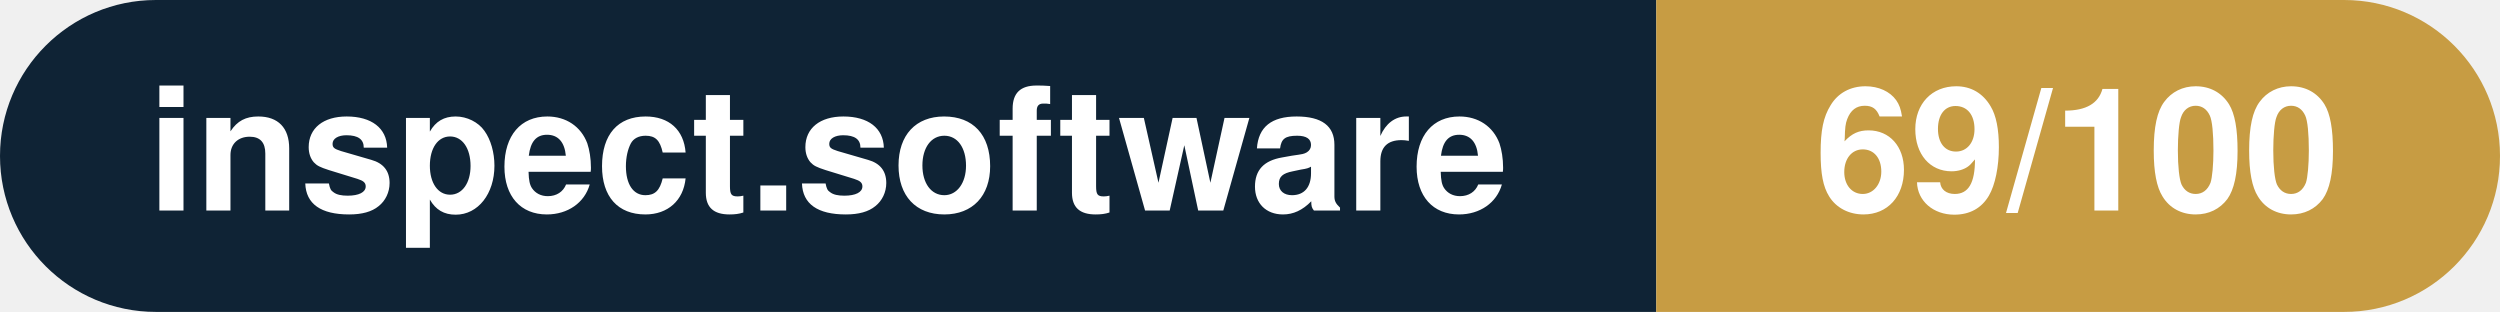
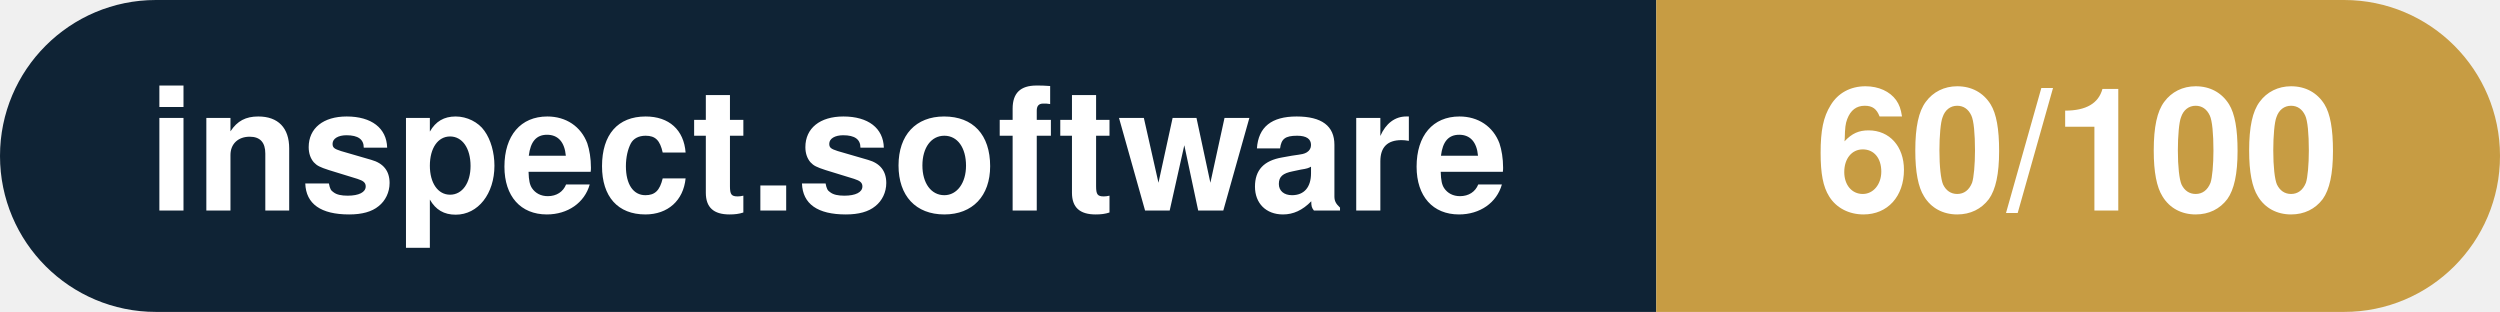
- <svg xmlns="http://www.w3.org/2000/svg" width="160.3" height="20" viewBox="0 0 160.3 20" role="img" aria-label="inspect.software: 69/100">
+ <svg xmlns="http://www.w3.org/2000/svg" width="160.3" height="20" viewBox="0 0 160.3 20" role="img" aria-label="inspect.software: 60/100">
  <clipPath id="rnd">
    <rect width="160.3" height="20" rx="10.0" fill="#fff" />
  </clipPath>
  <g clip-path="url(#rnd)">
    <rect width="106.2" height="20" fill="#0f2335" />
    <rect x="106.2" width="54.1" height="20" fill="#c79c43" />
  </g>
  <g fill="#fff" text-anchor="middle" font-family="Helvetica Neue,Helvetica,Arial,sans-serif" font-size="11">
    <text x="53.1" y="13.5" font-weight="600">inspect.software</text>
-     <text x="133.2" y="13.5" font-weight="700">69/100</text>
+     <text x="133.2" y="13.5" font-weight="700">60/100</text>
  </g>
</svg>
